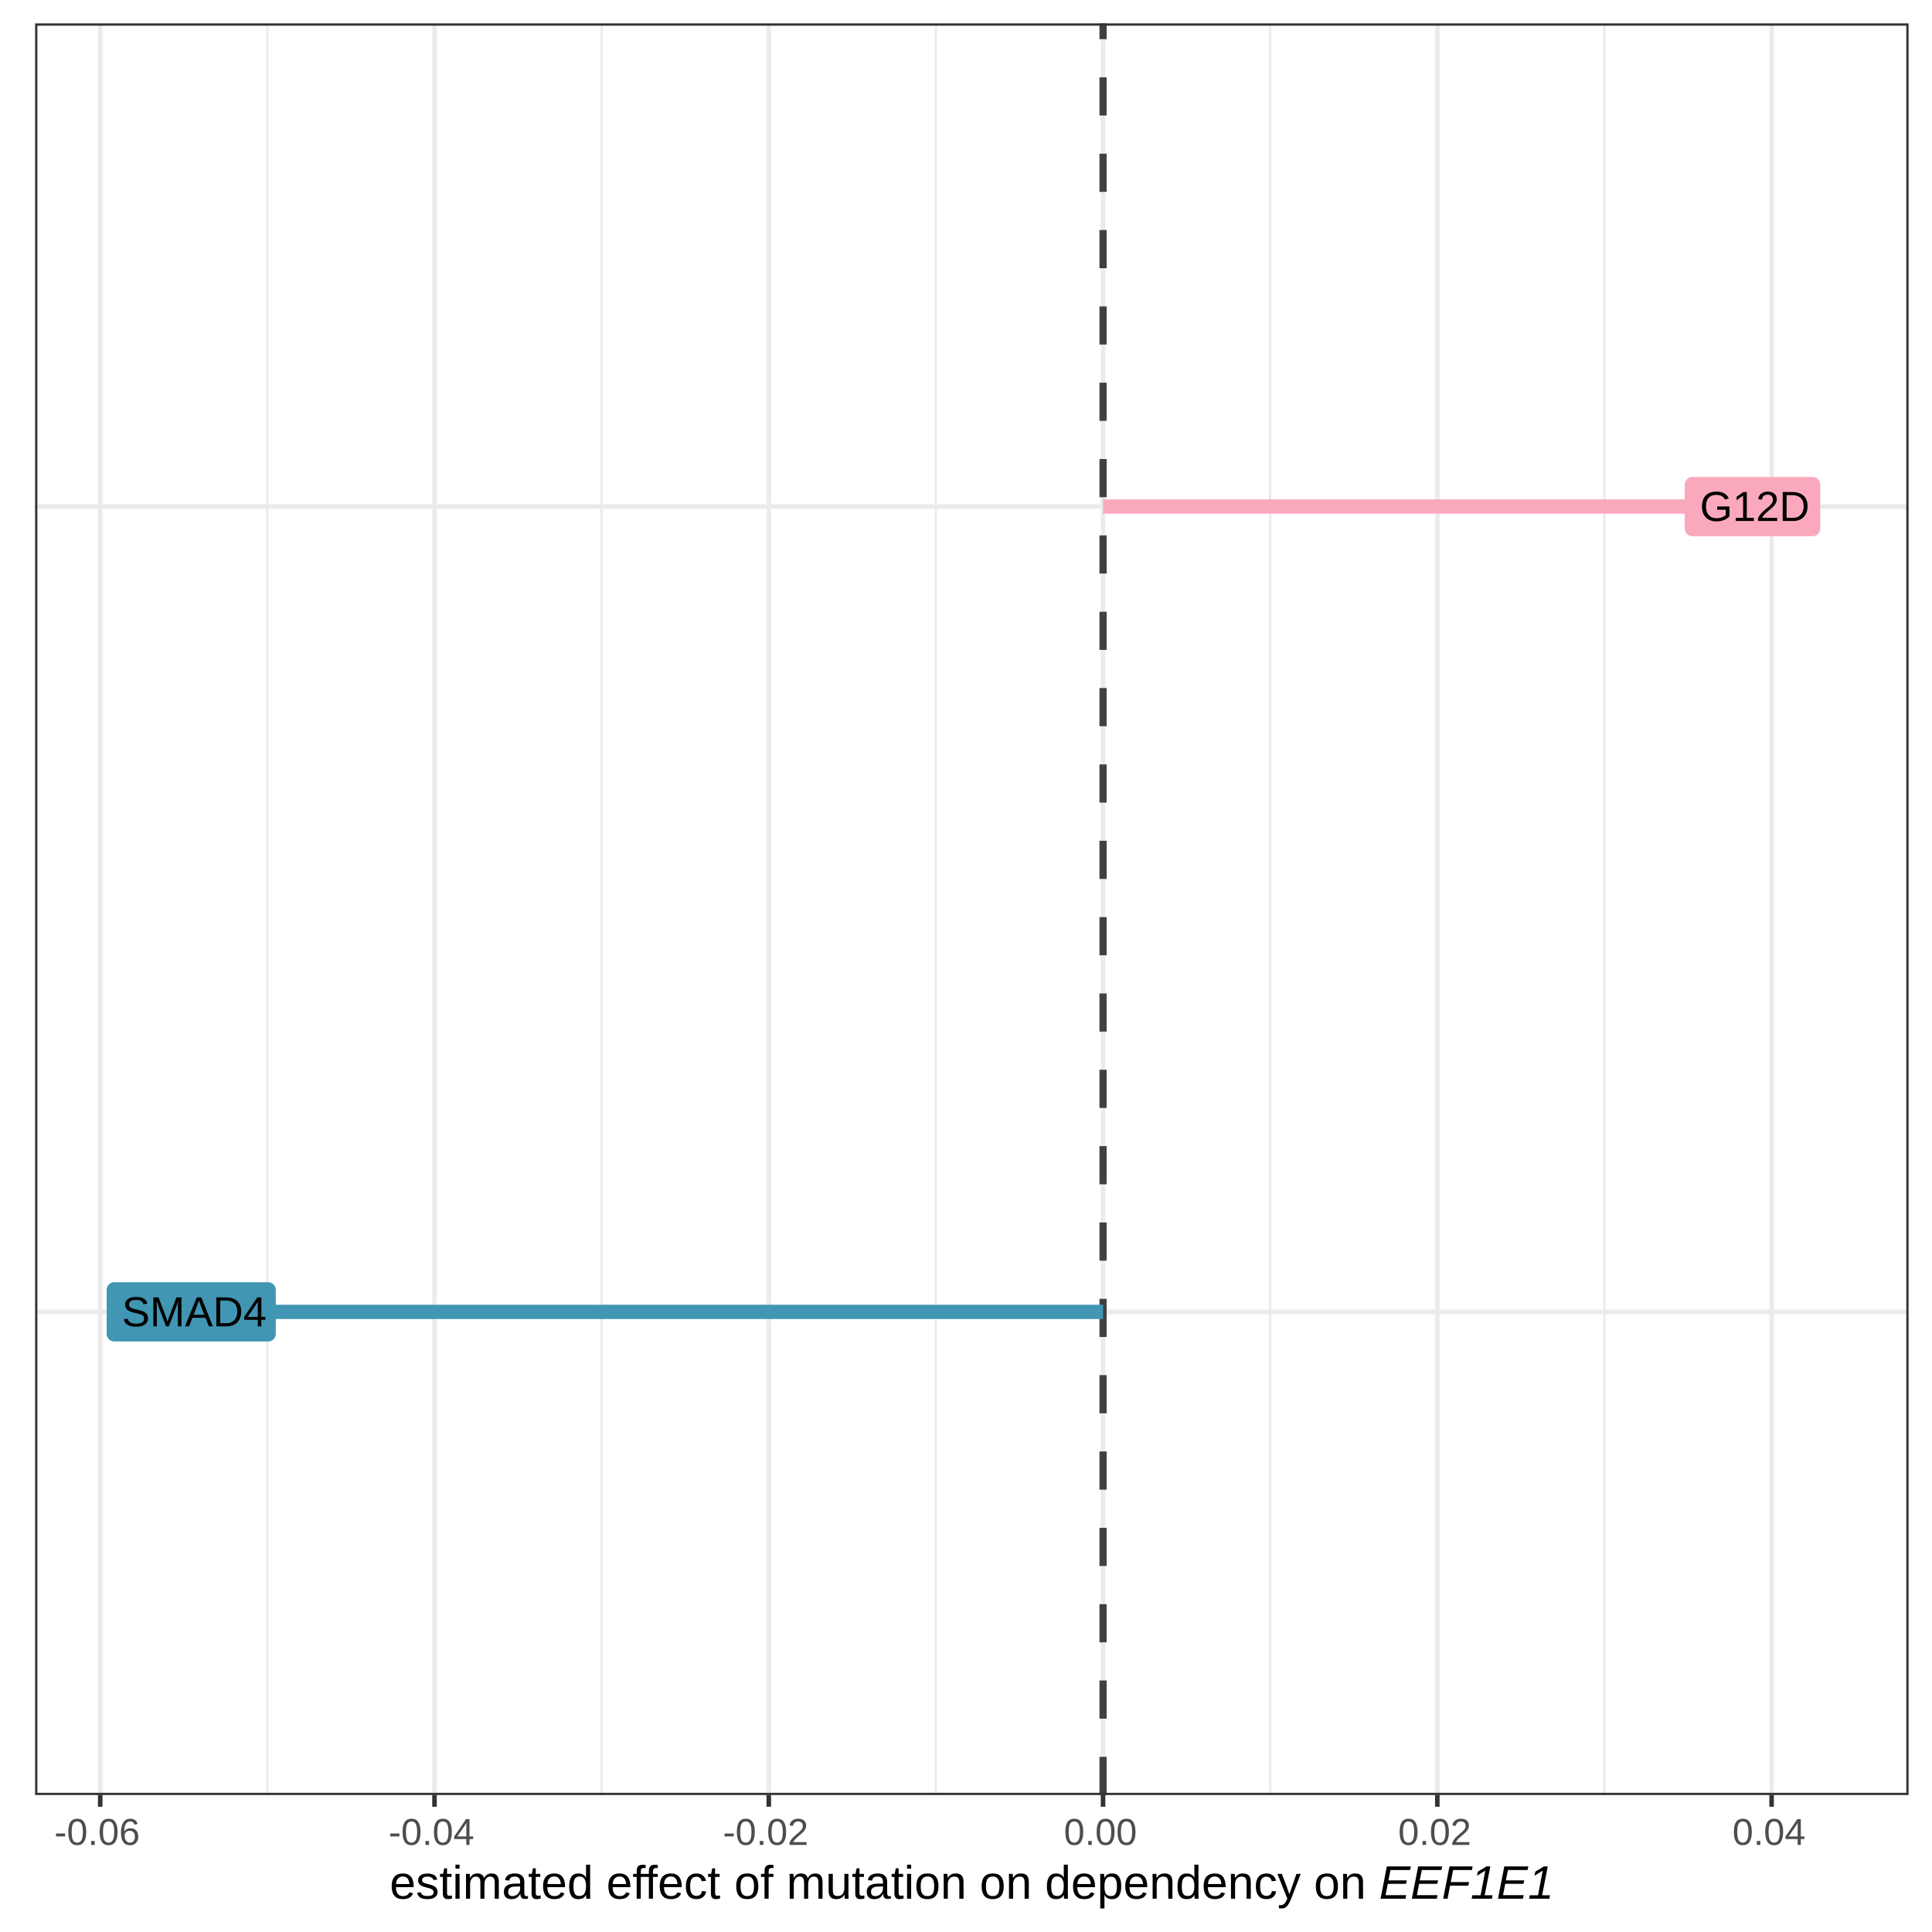
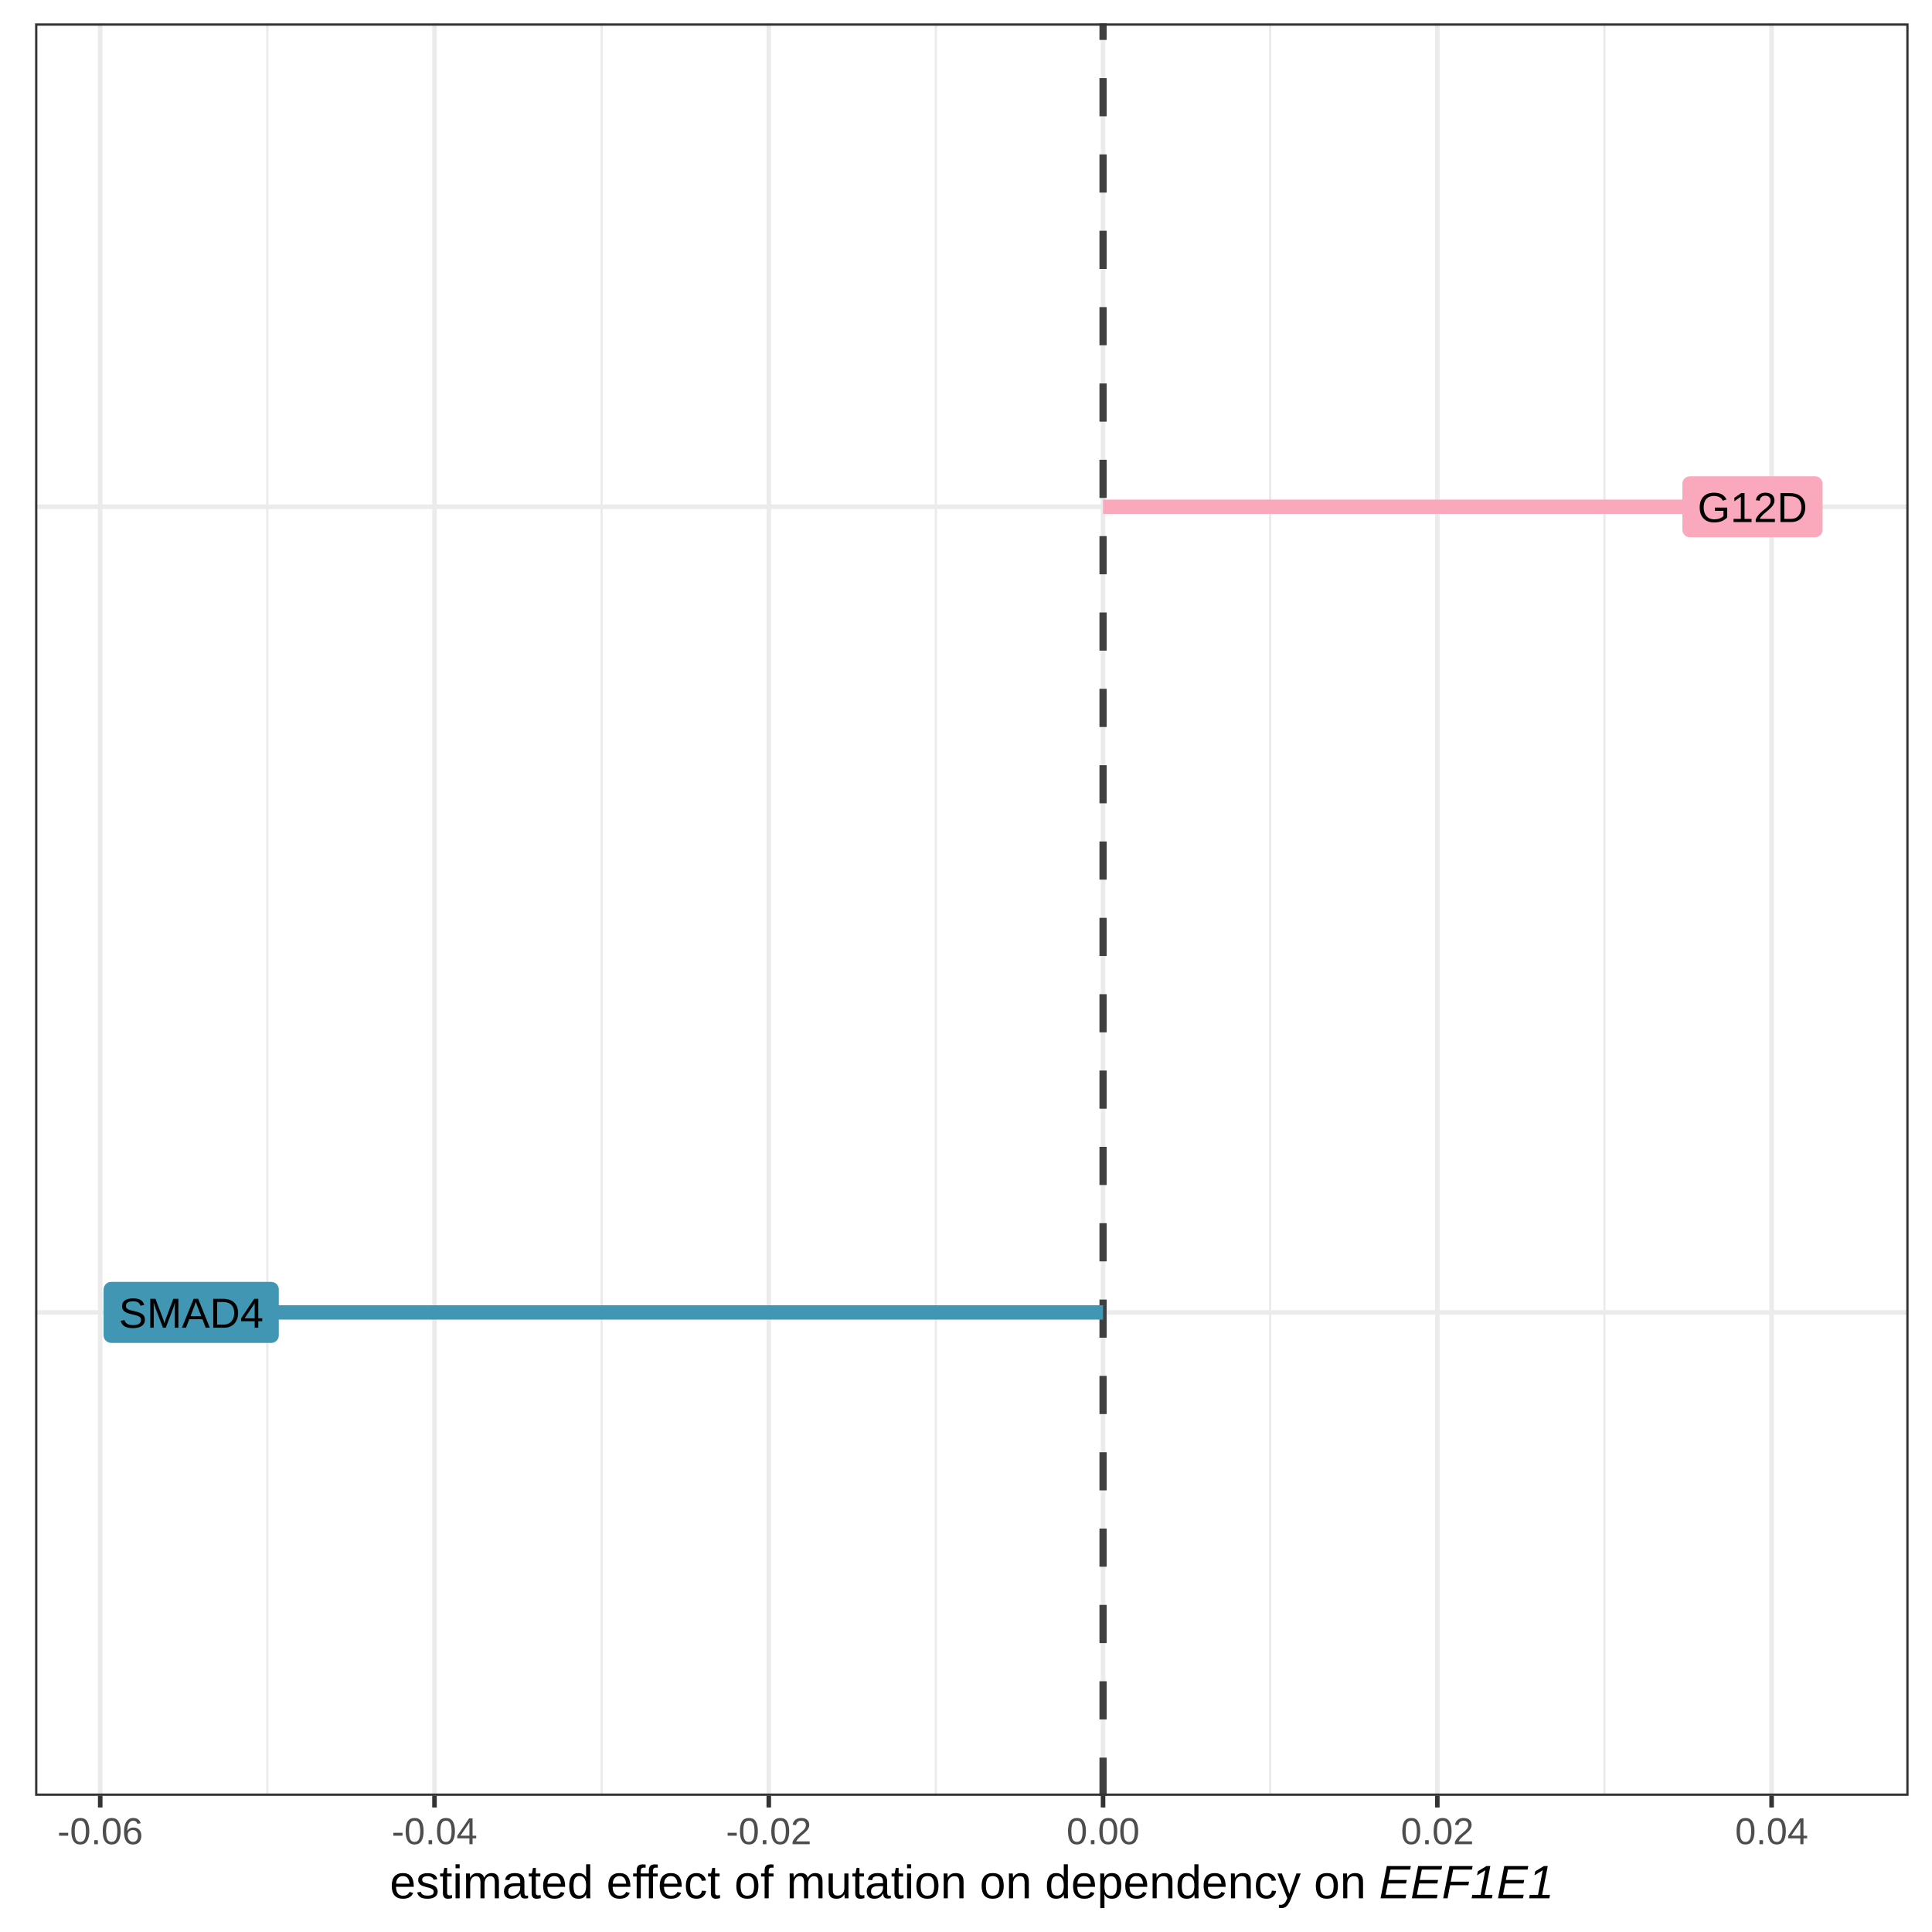
<svg xmlns="http://www.w3.org/2000/svg" viewBox="0 0 288.00 288.00">
  <defs>
    <style type="text/css">
    line, polyline, polygon, path, rect, circle {
      fill: none;
      stroke: #000000;
      stroke-linecap: round;
      stroke-linejoin: round;
      stroke-miterlimit: 10.00;
    }
  </style>
  </defs>
  <rect width="100%" height="100%" style="stroke: none; fill: #FFFFFF;" />
  <rect x="0.00" y="0.00" width="288.00" height="288.00" style="stroke-width: 0.68; stroke: #FFFFFF; fill: #FFFFFF;" />
  <defs>
-     <clipPath id="cpNS4yM3wyODQuNTF8MjY3LjU4fDMuNDk=">
-       <rect x="5.23" y="3.49" width="279.28" height="264.10" />
+     <clipPath id="cpNS4yM3wyODQuNTF8MjY3LjY5fDMuNDk=">
+       <rect x="5.23" y="3.49" width="279.28" height="264.21" />
    </clipPath>
  </defs>
-   <rect x="5.23" y="3.49" width="279.28" height="264.10" style="stroke-width: 0.68; stroke: none; fill: #FFFFFF;" clip-path="url(#cpNS4yM3wyODQuNTF8MjY3LjU4fDMuNDk=)" />
-   <polyline points="39.85,267.58 39.85,3.49 " style="stroke-width: 0.34; stroke: #EBEBEB; stroke-linecap: butt;" clip-path="url(#cpNS4yM3wyODQuNTF8MjY3LjU4fDMuNDk=)" />
-   <polyline points="89.68,267.58 89.68,3.49 " style="stroke-width: 0.34; stroke: #EBEBEB; stroke-linecap: butt;" clip-path="url(#cpNS4yM3wyODQuNTF8MjY3LjU4fDMuNDk=)" />
-   <polyline points="139.51,267.58 139.51,3.49 " style="stroke-width: 0.34; stroke: #EBEBEB; stroke-linecap: butt;" clip-path="url(#cpNS4yM3wyODQuNTF8MjY3LjU4fDMuNDk=)" />
-   <polyline points="189.34,267.58 189.34,3.49 " style="stroke-width: 0.34; stroke: #EBEBEB; stroke-linecap: butt;" clip-path="url(#cpNS4yM3wyODQuNTF8MjY3LjU4fDMuNDk=)" />
-   <polyline points="239.17,267.58 239.17,3.49 " style="stroke-width: 0.34; stroke: #EBEBEB; stroke-linecap: butt;" clip-path="url(#cpNS4yM3wyODQuNTF8MjY3LjU4fDMuNDk=)" />
-   <polyline points="5.23,195.56 284.51,195.56 " style="stroke-width: 0.68; stroke: #EBEBEB; stroke-linecap: butt;" clip-path="url(#cpNS4yM3wyODQuNTF8MjY3LjU4fDMuNDk=)" />
-   <polyline points="5.23,75.51 284.51,75.51 " style="stroke-width: 0.68; stroke: #EBEBEB; stroke-linecap: butt;" clip-path="url(#cpNS4yM3wyODQuNTF8MjY3LjU4fDMuNDk=)" />
-   <polyline points="14.94,267.58 14.94,3.49 " style="stroke-width: 0.68; stroke: #EBEBEB; stroke-linecap: butt;" clip-path="url(#cpNS4yM3wyODQuNTF8MjY3LjU4fDMuNDk=)" />
-   <polyline points="64.77,267.58 64.77,3.49 " style="stroke-width: 0.68; stroke: #EBEBEB; stroke-linecap: butt;" clip-path="url(#cpNS4yM3wyODQuNTF8MjY3LjU4fDMuNDk=)" />
-   <polyline points="114.60,267.58 114.60,3.49 " style="stroke-width: 0.68; stroke: #EBEBEB; stroke-linecap: butt;" clip-path="url(#cpNS4yM3wyODQuNTF8MjY3LjU4fDMuNDk=)" />
-   <polyline points="164.43,267.58 164.43,3.49 " style="stroke-width: 0.68; stroke: #EBEBEB; stroke-linecap: butt;" clip-path="url(#cpNS4yM3wyODQuNTF8MjY3LjU4fDMuNDk=)" />
-   <polyline points="214.26,267.58 214.26,3.49 " style="stroke-width: 0.68; stroke: #EBEBEB; stroke-linecap: butt;" clip-path="url(#cpNS4yM3wyODQuNTF8MjY3LjU4fDMuNDk=)" />
-   <polyline points="264.09,267.58 264.09,3.49 " style="stroke-width: 0.68; stroke: #EBEBEB; stroke-linecap: butt;" clip-path="url(#cpNS4yM3wyODQuNTF8MjY3LjU4fDMuNDk=)" />
-   <line x1="164.43" y1="267.58" x2="164.43" y2="3.49" style="stroke-width: 1.07; stroke: #404040; stroke-dasharray: 5.69,5.69; stroke-linecap: butt;" clip-path="url(#cpNS4yM3wyODQuNTF8MjY3LjU4fDMuNDk=)" />
-   <line x1="261.24" y1="75.51" x2="164.43" y2="75.51" style="stroke-width: 2.13; stroke: #FAA9BC; stroke-linecap: butt;" clip-path="url(#cpNS4yM3wyODQuNTF8MjY3LjU4fDMuNDk=)" />
-   <line x1="28.50" y1="195.56" x2="164.43" y2="195.56" style="stroke-width: 2.13; stroke: #4096B3; stroke-linecap: butt;" clip-path="url(#cpNS4yM3wyODQuNTF8MjY3LjU4fDMuNDk=)" />
-   <polygon points="252.27,79.93 270.21,79.93 270.16,79.93 270.35,79.92 270.53,79.88 270.70,79.82 270.85,79.73 271.00,79.61 271.12,79.48 271.21,79.32 271.29,79.15 271.33,78.98 271.34,78.80 271.34,78.80 271.34,72.23 271.34,72.23 271.33,72.05 271.29,71.87 271.21,71.70 271.12,71.55 271.00,71.41 270.85,71.30 270.70,71.21 270.53,71.14 270.35,71.11 270.21,71.10 252.27,71.10 252.41,71.11 252.22,71.10 252.04,71.12 251.87,71.17 251.70,71.25 251.55,71.35 251.42,71.48 251.31,71.63 251.23,71.79 251.17,71.96 251.14,72.14 251.13,72.23 251.13,78.80 251.14,78.70 251.14,78.89 251.17,79.07 251.23,79.24 251.31,79.40 251.42,79.55 251.55,79.67 251.70,79.78 251.87,79.86 252.04,79.91 252.22,79.93 " style="stroke-width: 0.00; stroke: none; fill: #FAA9BC;" clip-path="url(#cpNS4yM3wyODQuNTF8MjY3LjU4fDMuNDk=)" />
-   <g clip-path="url(#cpNS4yM3wyODQuNTF8MjY3LjU4fDMuNDk=)">
-     <text x="253.40" y="77.66" style="font-size: 6.26px; font-family: Arial;" textLength="15.67px" lengthAdjust="spacingAndGlyphs">G12D</text>
+   <rect x="5.23" y="3.49" width="279.28" height="264.21" style="stroke-width: 0.68; stroke: none; fill: #FFFFFF;" clip-path="url(#cpNS4yM3wyODQuNTF8MjY3LjY5fDMuNDk=)" />
+   <polyline points="39.85,267.69 39.85,3.49 " style="stroke-width: 0.34; stroke: #EBEBEB; stroke-linecap: butt;" clip-path="url(#cpNS4yM3wyODQuNTF8MjY3LjY5fDMuNDk=)" />
+   <polyline points="89.68,267.69 89.68,3.49 " style="stroke-width: 0.34; stroke: #EBEBEB; stroke-linecap: butt;" clip-path="url(#cpNS4yM3wyODQuNTF8MjY3LjY5fDMuNDk=)" />
+   <polyline points="139.51,267.69 139.51,3.49 " style="stroke-width: 0.34; stroke: #EBEBEB; stroke-linecap: butt;" clip-path="url(#cpNS4yM3wyODQuNTF8MjY3LjY5fDMuNDk=)" />
+   <polyline points="189.34,267.69 189.34,3.49 " style="stroke-width: 0.34; stroke: #EBEBEB; stroke-linecap: butt;" clip-path="url(#cpNS4yM3wyODQuNTF8MjY3LjY5fDMuNDk=)" />
+   <polyline points="239.17,267.69 239.17,3.49 " style="stroke-width: 0.34; stroke: #EBEBEB; stroke-linecap: butt;" clip-path="url(#cpNS4yM3wyODQuNTF8MjY3LjY5fDMuNDk=)" />
+   <polyline points="5.23,195.64 284.51,195.64 " style="stroke-width: 0.68; stroke: #EBEBEB; stroke-linecap: butt;" clip-path="url(#cpNS4yM3wyODQuNTF8MjY3LjY5fDMuNDk=)" />
+   <polyline points="5.23,75.54 284.51,75.54 " style="stroke-width: 0.68; stroke: #EBEBEB; stroke-linecap: butt;" clip-path="url(#cpNS4yM3wyODQuNTF8MjY3LjY5fDMuNDk=)" />
+   <polyline points="14.94,267.69 14.94,3.49 " style="stroke-width: 0.68; stroke: #EBEBEB; stroke-linecap: butt;" clip-path="url(#cpNS4yM3wyODQuNTF8MjY3LjY5fDMuNDk=)" />
+   <polyline points="64.77,267.69 64.77,3.49 " style="stroke-width: 0.68; stroke: #EBEBEB; stroke-linecap: butt;" clip-path="url(#cpNS4yM3wyODQuNTF8MjY3LjY5fDMuNDk=)" />
+   <polyline points="114.60,267.69 114.60,3.49 " style="stroke-width: 0.68; stroke: #EBEBEB; stroke-linecap: butt;" clip-path="url(#cpNS4yM3wyODQuNTF8MjY3LjY5fDMuNDk=)" />
+   <polyline points="164.43,267.69 164.43,3.49 " style="stroke-width: 0.68; stroke: #EBEBEB; stroke-linecap: butt;" clip-path="url(#cpNS4yM3wyODQuNTF8MjY3LjY5fDMuNDk=)" />
+   <polyline points="214.26,267.69 214.26,3.49 " style="stroke-width: 0.68; stroke: #EBEBEB; stroke-linecap: butt;" clip-path="url(#cpNS4yM3wyODQuNTF8MjY3LjY5fDMuNDk=)" />
+   <polyline points="264.09,267.69 264.09,3.49 " style="stroke-width: 0.68; stroke: #EBEBEB; stroke-linecap: butt;" clip-path="url(#cpNS4yM3wyODQuNTF8MjY3LjY5fDMuNDk=)" />
+   <line x1="164.43" y1="267.69" x2="164.43" y2="3.49" style="stroke-width: 1.07; stroke: #404040; stroke-dasharray: 5.69,5.69; stroke-linecap: butt;" clip-path="url(#cpNS4yM3wyODQuNTF8MjY3LjY5fDMuNDk=)" />
+   <line x1="261.24" y1="75.54" x2="164.43" y2="75.54" style="stroke-width: 2.13; stroke: #FAA9BC; stroke-linecap: butt;" clip-path="url(#cpNS4yM3wyODQuNTF8MjY3LjY5fDMuNDk=)" />
+   <line x1="28.50" y1="195.64" x2="164.43" y2="195.64" style="stroke-width: 2.13; stroke: #4096B3; stroke-linecap: butt;" clip-path="url(#cpNS4yM3wyODQuNTF8MjY3LjY5fDMuNDk=)" />
+   <polygon points="251.92,80.09 270.56,80.09 270.51,80.09 270.69,80.08 270.87,80.05 271.04,79.98 271.20,79.89 271.34,79.78 271.46,79.64 271.56,79.49 271.63,79.32 271.68,79.14 271.69,78.96 271.69,78.96 271.69,72.13 271.69,72.13 271.68,71.95 271.63,71.77 271.56,71.60 271.46,71.45 271.34,71.31 271.20,71.20 271.04,71.10 270.87,71.04 270.69,71.00 270.56,70.99 251.92,70.99 252.06,71.00 251.88,71.00 251.70,71.02 251.52,71.07 251.36,71.15 251.21,71.25 251.07,71.38 250.96,71.52 250.88,71.68 250.82,71.86 250.79,72.04 250.79,72.13 250.79,78.96 250.79,78.87 250.79,79.05 250.82,79.23 250.88,79.40 250.96,79.56 251.07,79.71 251.21,79.84 251.36,79.94 251.52,80.02 251.70,80.07 251.88,80.09 " style="stroke-width: 0.00; stroke: none; fill: #FAA9BC;" clip-path="url(#cpNS4yM3wyODQuNTF8MjY3LjY5fDMuNDk=)" />
+   <g clip-path="url(#cpNS4yM3wyODQuNTF8MjY3LjY5fDMuNDk=)">
+     <text x="253.06" y="77.82" style="font-size: 6.26px; font-family: Arial;" textLength="16.37px" lengthAdjust="spacingAndGlyphs">G12D</text>
  </g>
-   <polygon points="17.03,199.97 39.97,199.97 39.93,199.97 40.11,199.97 40.29,199.93 40.46,199.86 40.62,199.77 40.76,199.66 40.88,199.52 40.98,199.37 41.05,199.20 41.09,199.02 41.11,198.84 41.11,198.84 41.11,192.28 41.11,192.28 41.09,192.09 41.05,191.92 40.98,191.75 40.88,191.59 40.76,191.46 40.62,191.34 40.46,191.25 40.29,191.19 40.11,191.15 39.97,191.14 17.03,191.14 17.17,191.15 16.99,191.14 16.81,191.16 16.63,191.22 16.47,191.29 16.32,191.40 16.19,191.52 16.08,191.67 15.99,191.83 15.93,192.00 15.90,192.18 15.90,192.28 15.90,198.84 15.90,198.75 15.90,198.93 15.93,199.11 15.99,199.28 16.08,199.45 16.19,199.59 16.32,199.72 16.47,199.82 16.63,199.90 16.81,199.95 16.99,199.97 " style="stroke-width: 0.00; stroke: none; fill: #4096B3;" clip-path="url(#cpNS4yM3wyODQuNTF8MjY3LjU4fDMuNDk=)" />
-   <g clip-path="url(#cpNS4yM3wyODQuNTF8MjY3LjU4fDMuNDk=)">
-     <text x="18.17" y="197.71" style="font-size: 6.26px; font-family: Arial;" textLength="20.67px" lengthAdjust="spacingAndGlyphs">SMAD4</text>
+   <polygon points="16.58,200.19 40.43,200.19 40.38,200.19 40.57,200.18 40.75,200.14 40.92,200.08 41.07,199.99 41.22,199.87 41.34,199.73 41.43,199.58 41.51,199.41 41.55,199.23 41.56,199.05 41.56,199.05 41.56,192.22 41.56,192.22 41.55,192.04 41.51,191.86 41.43,191.70 41.34,191.54 41.22,191.40 41.07,191.29 40.92,191.20 40.75,191.13 40.57,191.10 40.43,191.09 16.58,191.09 16.71,191.10 16.53,191.09 16.35,191.11 16.18,191.16 16.01,191.24 15.86,191.34 15.73,191.47 15.62,191.62 15.53,191.78 15.48,191.95 15.45,192.13 15.44,192.22 15.44,199.05 15.45,198.96 15.45,199.14 15.48,199.32 15.53,199.50 15.62,199.66 15.73,199.80 15.86,199.93 16.01,200.03 16.18,200.11 16.35,200.16 16.53,200.19 " style="stroke-width: 0.00; stroke: none; fill: #4096B3;" clip-path="url(#cpNS4yM3wyODQuNTF8MjY3LjY5fDMuNDk=)" />
+   <g clip-path="url(#cpNS4yM3wyODQuNTF8MjY3LjY5fDMuNDk=)">
+     <text x="17.71" y="197.92" style="font-size: 6.26px; font-family: Arial;" textLength="21.59px" lengthAdjust="spacingAndGlyphs">SMAD4</text>
  </g>
-   <rect x="5.23" y="3.49" width="279.28" height="264.10" style="stroke-width: 0.68; stroke: #333333;" clip-path="url(#cpNS4yM3wyODQuNTF8MjY3LjU4fDMuNDk=)" />
+   <rect x="5.23" y="3.49" width="279.28" height="264.21" style="stroke-width: 0.68; stroke: #333333;" clip-path="url(#cpNS4yM3wyODQuNTF8MjY3LjY5fDMuNDk=)" />
  <defs>
    <clipPath id="cpMC4wMHwyODguMDB8Mjg4LjAwfDAuMDA=">
      <rect x="0.00" y="0.00" width="288.00" height="288.00" />
    </clipPath>
  </defs>
-   <polyline points="14.94,269.33 14.94,267.58 " style="stroke-width: 0.68; stroke: #333333; stroke-linecap: butt;" clip-path="url(#cpMC4wMHwyODguMDB8Mjg4LjAwfDAuMDA=)" />
-   <polyline points="64.77,269.33 64.77,267.58 " style="stroke-width: 0.68; stroke: #333333; stroke-linecap: butt;" clip-path="url(#cpMC4wMHwyODguMDB8Mjg4LjAwfDAuMDA=)" />
-   <polyline points="114.60,269.33 114.60,267.58 " style="stroke-width: 0.68; stroke: #333333; stroke-linecap: butt;" clip-path="url(#cpMC4wMHwyODguMDB8Mjg4LjAwfDAuMDA=)" />
-   <polyline points="164.43,269.33 164.43,267.58 " style="stroke-width: 0.68; stroke: #333333; stroke-linecap: butt;" clip-path="url(#cpMC4wMHwyODguMDB8Mjg4LjAwfDAuMDA=)" />
-   <polyline points="214.26,269.33 214.26,267.58 " style="stroke-width: 0.68; stroke: #333333; stroke-linecap: butt;" clip-path="url(#cpMC4wMHwyODguMDB8Mjg4LjAwfDAuMDA=)" />
-   <polyline points="264.09,269.33 264.09,267.58 " style="stroke-width: 0.68; stroke: #333333; stroke-linecap: butt;" clip-path="url(#cpMC4wMHwyODguMDB8Mjg4LjAwfDAuMDA=)" />
+   <polyline points="14.94,269.44 14.94,267.69 " style="stroke-width: 0.68; stroke: #333333; stroke-linecap: butt;" clip-path="url(#cpMC4wMHwyODguMDB8Mjg4LjAwfDAuMDA=)" />
+   <polyline points="64.77,269.44 64.77,267.69 " style="stroke-width: 0.68; stroke: #333333; stroke-linecap: butt;" clip-path="url(#cpMC4wMHwyODguMDB8Mjg4LjAwfDAuMDA=)" />
+   <polyline points="114.60,269.44 114.60,267.69 " style="stroke-width: 0.68; stroke: #333333; stroke-linecap: butt;" clip-path="url(#cpMC4wMHwyODguMDB8Mjg4LjAwfDAuMDA=)" />
+   <polyline points="164.43,269.44 164.43,267.69 " style="stroke-width: 0.68; stroke: #333333; stroke-linecap: butt;" clip-path="url(#cpMC4wMHwyODguMDB8Mjg4LjAwfDAuMDA=)" />
+   <polyline points="214.26,269.44 214.26,267.69 " style="stroke-width: 0.68; stroke: #333333; stroke-linecap: butt;" clip-path="url(#cpMC4wMHwyODguMDB8Mjg4LjAwfDAuMDA=)" />
+   <polyline points="264.09,269.44 264.09,267.69 " style="stroke-width: 0.68; stroke: #333333; stroke-linecap: butt;" clip-path="url(#cpMC4wMHwyODguMDB8Mjg4LjAwfDAuMDA=)" />
  <g clip-path="url(#cpMC4wMHwyODguMDB8Mjg4LjAwfDAuMDA=)">
-     <text x="8.10" y="275.02" style="font-size: 5.60px; fill: #4D4D4D; font-family: Arial;" textLength="13.68px" lengthAdjust="spacingAndGlyphs">-0.06</text>
+     <text x="8.56" y="274.91" style="font-size: 5.60px; fill: #4D4D4D; font-family: Arial;" textLength="12.75px" lengthAdjust="spacingAndGlyphs">-0.06</text>
  </g>
  <g clip-path="url(#cpMC4wMHwyODguMDB8Mjg4LjAwfDAuMDA=)">
-     <text x="57.93" y="275.02" style="font-size: 5.60px; fill: #4D4D4D; font-family: Arial;" textLength="13.68px" lengthAdjust="spacingAndGlyphs">-0.04</text>
+     <text x="58.39" y="274.91" style="font-size: 5.60px; fill: #4D4D4D; font-family: Arial;" textLength="12.75px" lengthAdjust="spacingAndGlyphs">-0.04</text>
  </g>
  <g clip-path="url(#cpMC4wMHwyODguMDB8Mjg4LjAwfDAuMDA=)">
-     <text x="107.76" y="275.02" style="font-size: 5.60px; fill: #4D4D4D; font-family: Arial;" textLength="13.68px" lengthAdjust="spacingAndGlyphs">-0.02</text>
+     <text x="108.22" y="274.91" style="font-size: 5.60px; fill: #4D4D4D; font-family: Arial;" textLength="12.75px" lengthAdjust="spacingAndGlyphs">-0.02</text>
  </g>
  <g clip-path="url(#cpMC4wMHwyODguMDB8Mjg4LjAwfDAuMDA=)">
-     <text x="158.59" y="275.02" style="font-size: 5.60px; fill: #4D4D4D; font-family: Arial;" textLength="11.68px" lengthAdjust="spacingAndGlyphs">0.00</text>
+     <text x="158.99" y="274.91" style="font-size: 5.60px; fill: #4D4D4D; font-family: Arial;" textLength="10.89px" lengthAdjust="spacingAndGlyphs">0.00</text>
  </g>
  <g clip-path="url(#cpMC4wMHwyODguMDB8Mjg4LjAwfDAuMDA=)">
-     <text x="208.42" y="275.02" style="font-size: 5.60px; fill: #4D4D4D; font-family: Arial;" textLength="11.68px" lengthAdjust="spacingAndGlyphs">0.02</text>
+     <text x="208.82" y="274.91" style="font-size: 5.60px; fill: #4D4D4D; font-family: Arial;" textLength="10.89px" lengthAdjust="spacingAndGlyphs">0.02</text>
  </g>
  <g clip-path="url(#cpMC4wMHwyODguMDB8Mjg4LjAwfDAuMDA=)">
-     <text x="258.25" y="275.02" style="font-size: 5.60px; fill: #4D4D4D; font-family: Arial;" textLength="11.68px" lengthAdjust="spacingAndGlyphs">0.04</text>
+     <text x="258.65" y="274.91" style="font-size: 5.60px; fill: #4D4D4D; font-family: Arial;" textLength="10.89px" lengthAdjust="spacingAndGlyphs">0.04</text>
  </g>
  <g clip-path="url(#cpMC4wMHwyODguMDB8Mjg4LjAwfDAuMDA=)">
-     <text x="58.09" y="283.04" style="font-size: 7.00px; font-family: Arial;" textLength="30.35px" lengthAdjust="spacingAndGlyphs">estimated</text>
+     <text x="58.10" y="282.98" style="font-size: 7.00px; font-family: Arial;" textLength="30.34px" lengthAdjust="spacingAndGlyphs">estimated</text>
  </g>
  <g clip-path="url(#cpMC4wMHwyODguMDB8Mjg4LjAwfDAuMDA=)">
-     <text x="90.39" y="283.04" style="font-size: 7.00px; font-family: Arial;" textLength="17.12px" lengthAdjust="spacingAndGlyphs">effect</text>
+     <text x="90.39" y="282.98" style="font-size: 7.00px; font-family: Arial;" textLength="17.12px" lengthAdjust="spacingAndGlyphs">effect</text>
  </g>
  <g clip-path="url(#cpMC4wMHwyODguMDB8Mjg4LjAwfDAuMDA=)">
-     <text x="109.45" y="283.04" style="font-size: 7.00px; font-family: Arial;" textLength="5.84px" lengthAdjust="spacingAndGlyphs">of</text>
+     <text x="109.46" y="282.98" style="font-size: 7.00px; font-family: Arial;" textLength="5.84px" lengthAdjust="spacingAndGlyphs">of</text>
  </g>
  <g clip-path="url(#cpMC4wMHwyODguMDB8Mjg4LjAwfDAuMDA=)">
-     <text x="117.24" y="283.04" style="font-size: 7.00px; font-family: Arial;" textLength="26.85px" lengthAdjust="spacingAndGlyphs">mutation</text>
+     <text x="117.24" y="282.98" style="font-size: 7.00px; font-family: Arial;" textLength="26.84px" lengthAdjust="spacingAndGlyphs">mutation</text>
  </g>
  <g clip-path="url(#cpMC4wMHwyODguMDB8Mjg4LjAwfDAuMDA=)">
-     <text x="146.03" y="283.04" style="font-size: 7.00px; font-family: Arial;" textLength="7.79px" lengthAdjust="spacingAndGlyphs">on</text>
+     <text x="146.03" y="282.98" style="font-size: 7.00px; font-family: Arial;" textLength="7.78px" lengthAdjust="spacingAndGlyphs">on</text>
  </g>
  <g clip-path="url(#cpMC4wMHwyODguMDB8Mjg4LjAwfDAuMDA=)">
-     <text x="155.76" y="283.04" style="font-size: 7.00px; font-family: Arial;" textLength="38.14px" lengthAdjust="spacingAndGlyphs">dependency</text>
+     <text x="155.76" y="282.98" style="font-size: 7.00px; font-family: Arial;" textLength="38.14px" lengthAdjust="spacingAndGlyphs">dependency</text>
  </g>
  <g clip-path="url(#cpMC4wMHwyODguMDB8Mjg4LjAwfDAuMDA=)">
-     <text x="195.85" y="283.04" style="font-size: 7.00px; font-family: Arial;" textLength="7.79px" lengthAdjust="spacingAndGlyphs">on</text>
+     <text x="195.85" y="282.98" style="font-size: 7.00px; font-family: Arial;" textLength="7.78px" lengthAdjust="spacingAndGlyphs">on</text>
  </g>
  <g clip-path="url(#cpMC4wMHwyODguMDB8Mjg4LjAwfDAuMDA=)">
-     <text x="205.58" y="283.04" style="font-size: 7.00px; font-style: italic; font-family: Arial;" textLength="26.07px" lengthAdjust="spacingAndGlyphs">EEF1E1</text>
+     <text x="205.58" y="282.98" style="font-size: 7.00px; font-style: italic; font-family: Arial;" textLength="26.07px" lengthAdjust="spacingAndGlyphs">EEF1E1</text>
  </g>
</svg>
